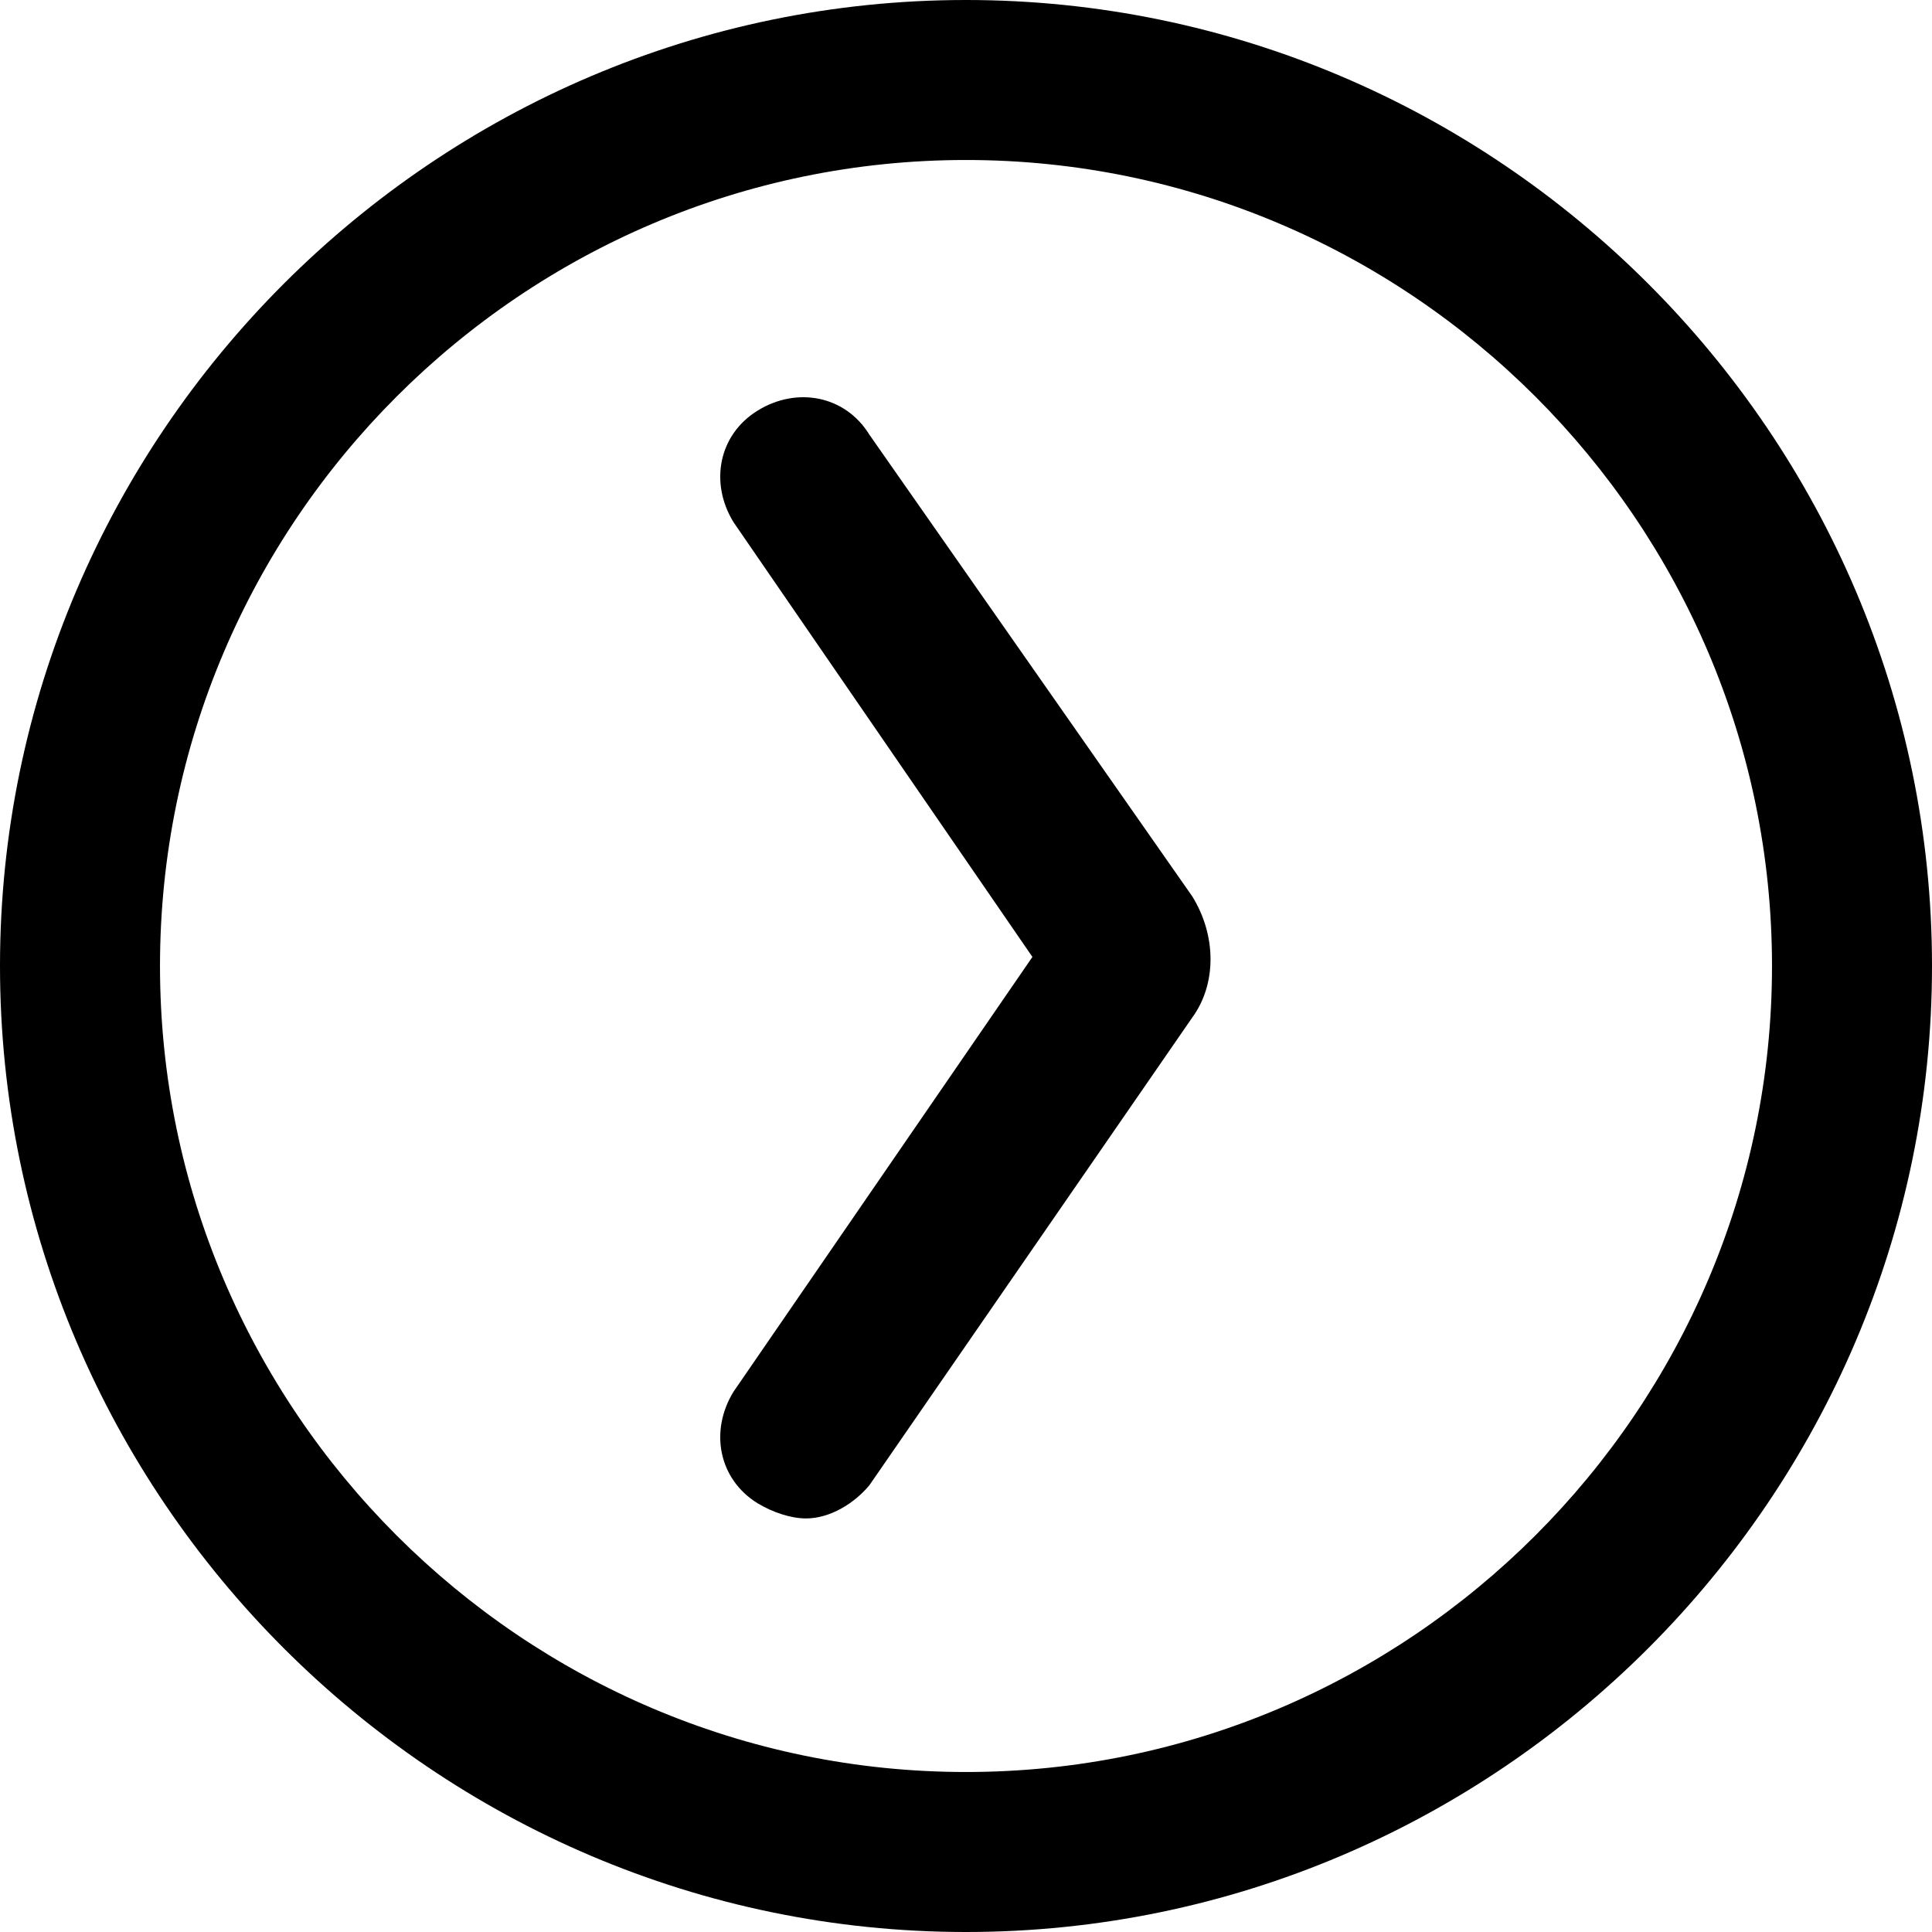
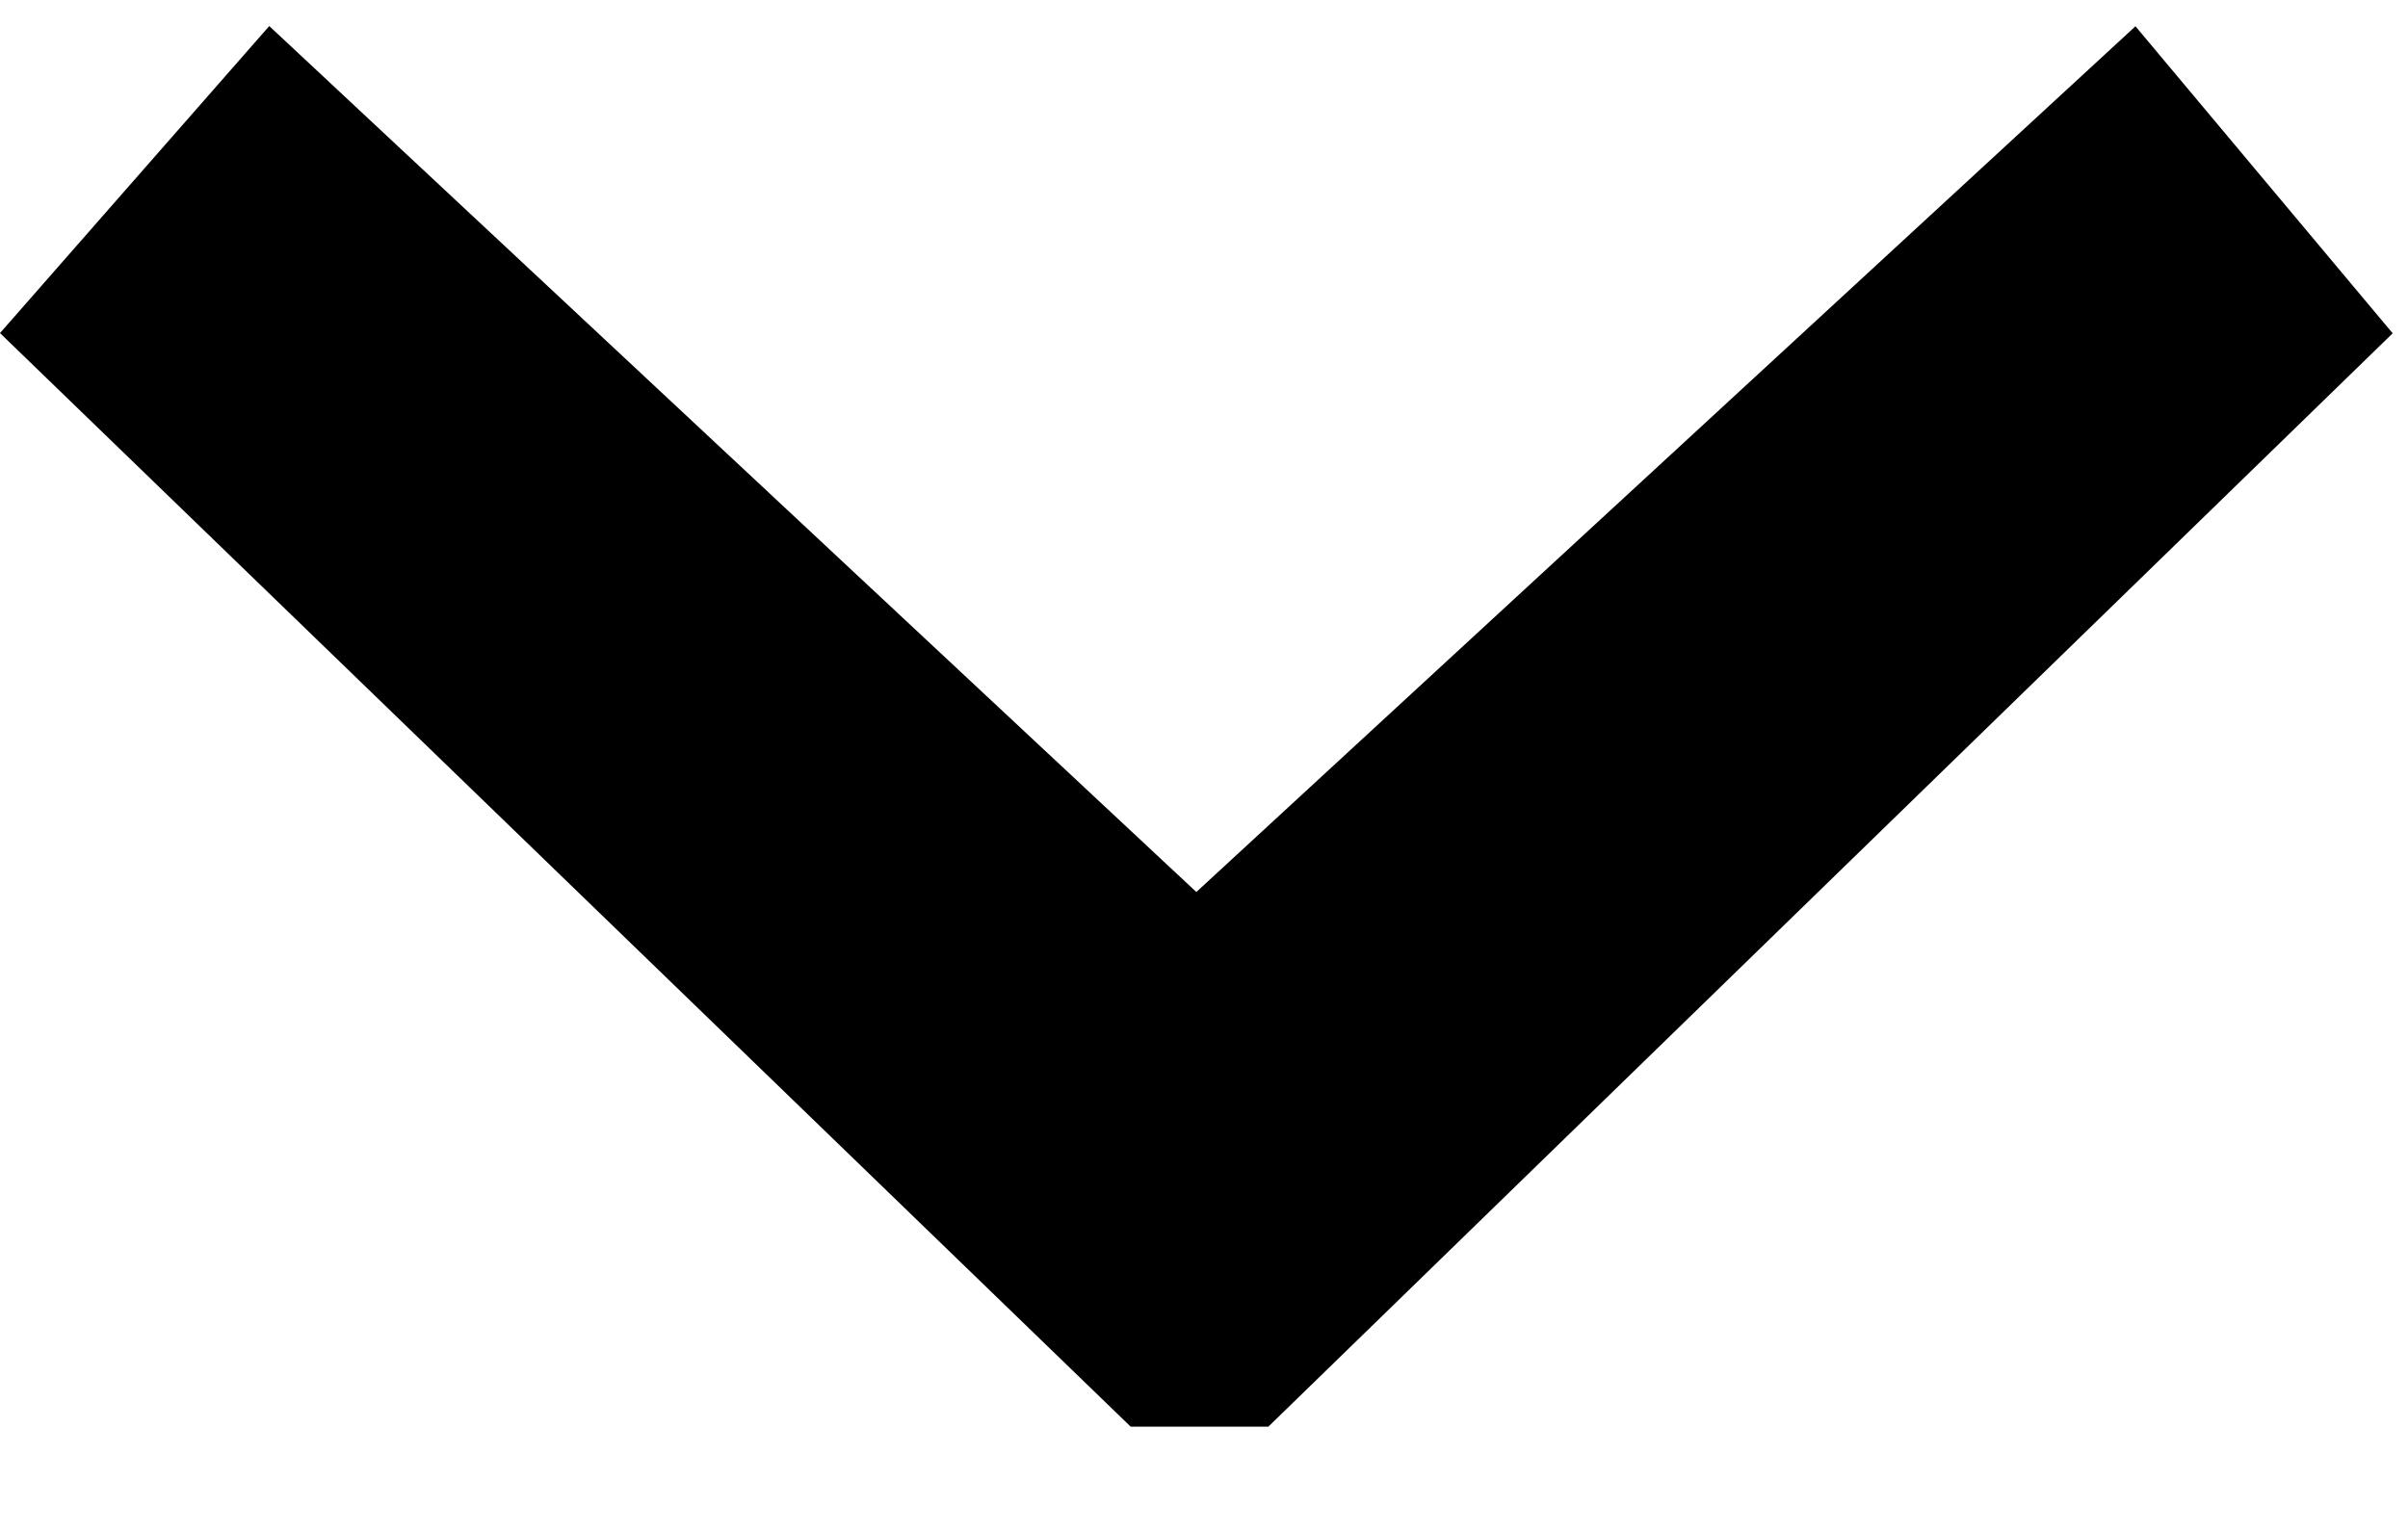
- <svg xmlns="http://www.w3.org/2000/svg" width="100%" height="100%" viewBox="0 0 64 64" version="1.1" xml:space="preserve" xmlnsSerif="http://www.serif.com/" style="fill-rule:evenodd;clip-rule:evenodd;stroke-linejoin:round;stroke-miterlimit:2;">
-   <g>
-     <path d="M28.8,14.4C28,13.1 26.4,12.8 25.1,13.6C23.8,14.4 23.5,16 24.3,17.3L34.2,31.7L24.3,46.1C23.5,47.4 23.8,49 25.1,49.8C25.6,50.1 26.2,50.3 26.7,50.3C27.5,50.3 28.3,49.8 28.8,49.2L39.5,33.7C40.3,32.6 40.3,31 39.5,29.7L28.8,14.4Z" style="fill-rule:nonzero;" />
-     <path d="M32,0C14.4,0 0,14.4 0,32C0,49.6 14.4,64 32,64C49.6,64 64,49.6 64,32C64,14.4 49.6,0 32,0ZM32,58.7C17.3,58.7 5.3,46.7 5.3,32C5.3,17.3 17.3,5.3 32,5.3C46.7,5.3 58.7,17.3 58.7,32C58.7,46.7 46.7,58.7 32,58.7Z" style="fill-rule:nonzero;" />
-   </g>
+ <svg xmlns="http://www.w3.org/2000/svg" fill="none" viewBox="0 0 11 7">
+   <path fill="currentColor" d="M5.793 6.519h-.628L0 1.522 1.23.119l4.235 3.957L9.755.12l1.175 1.403-5.137 4.997Z" />
</svg>
